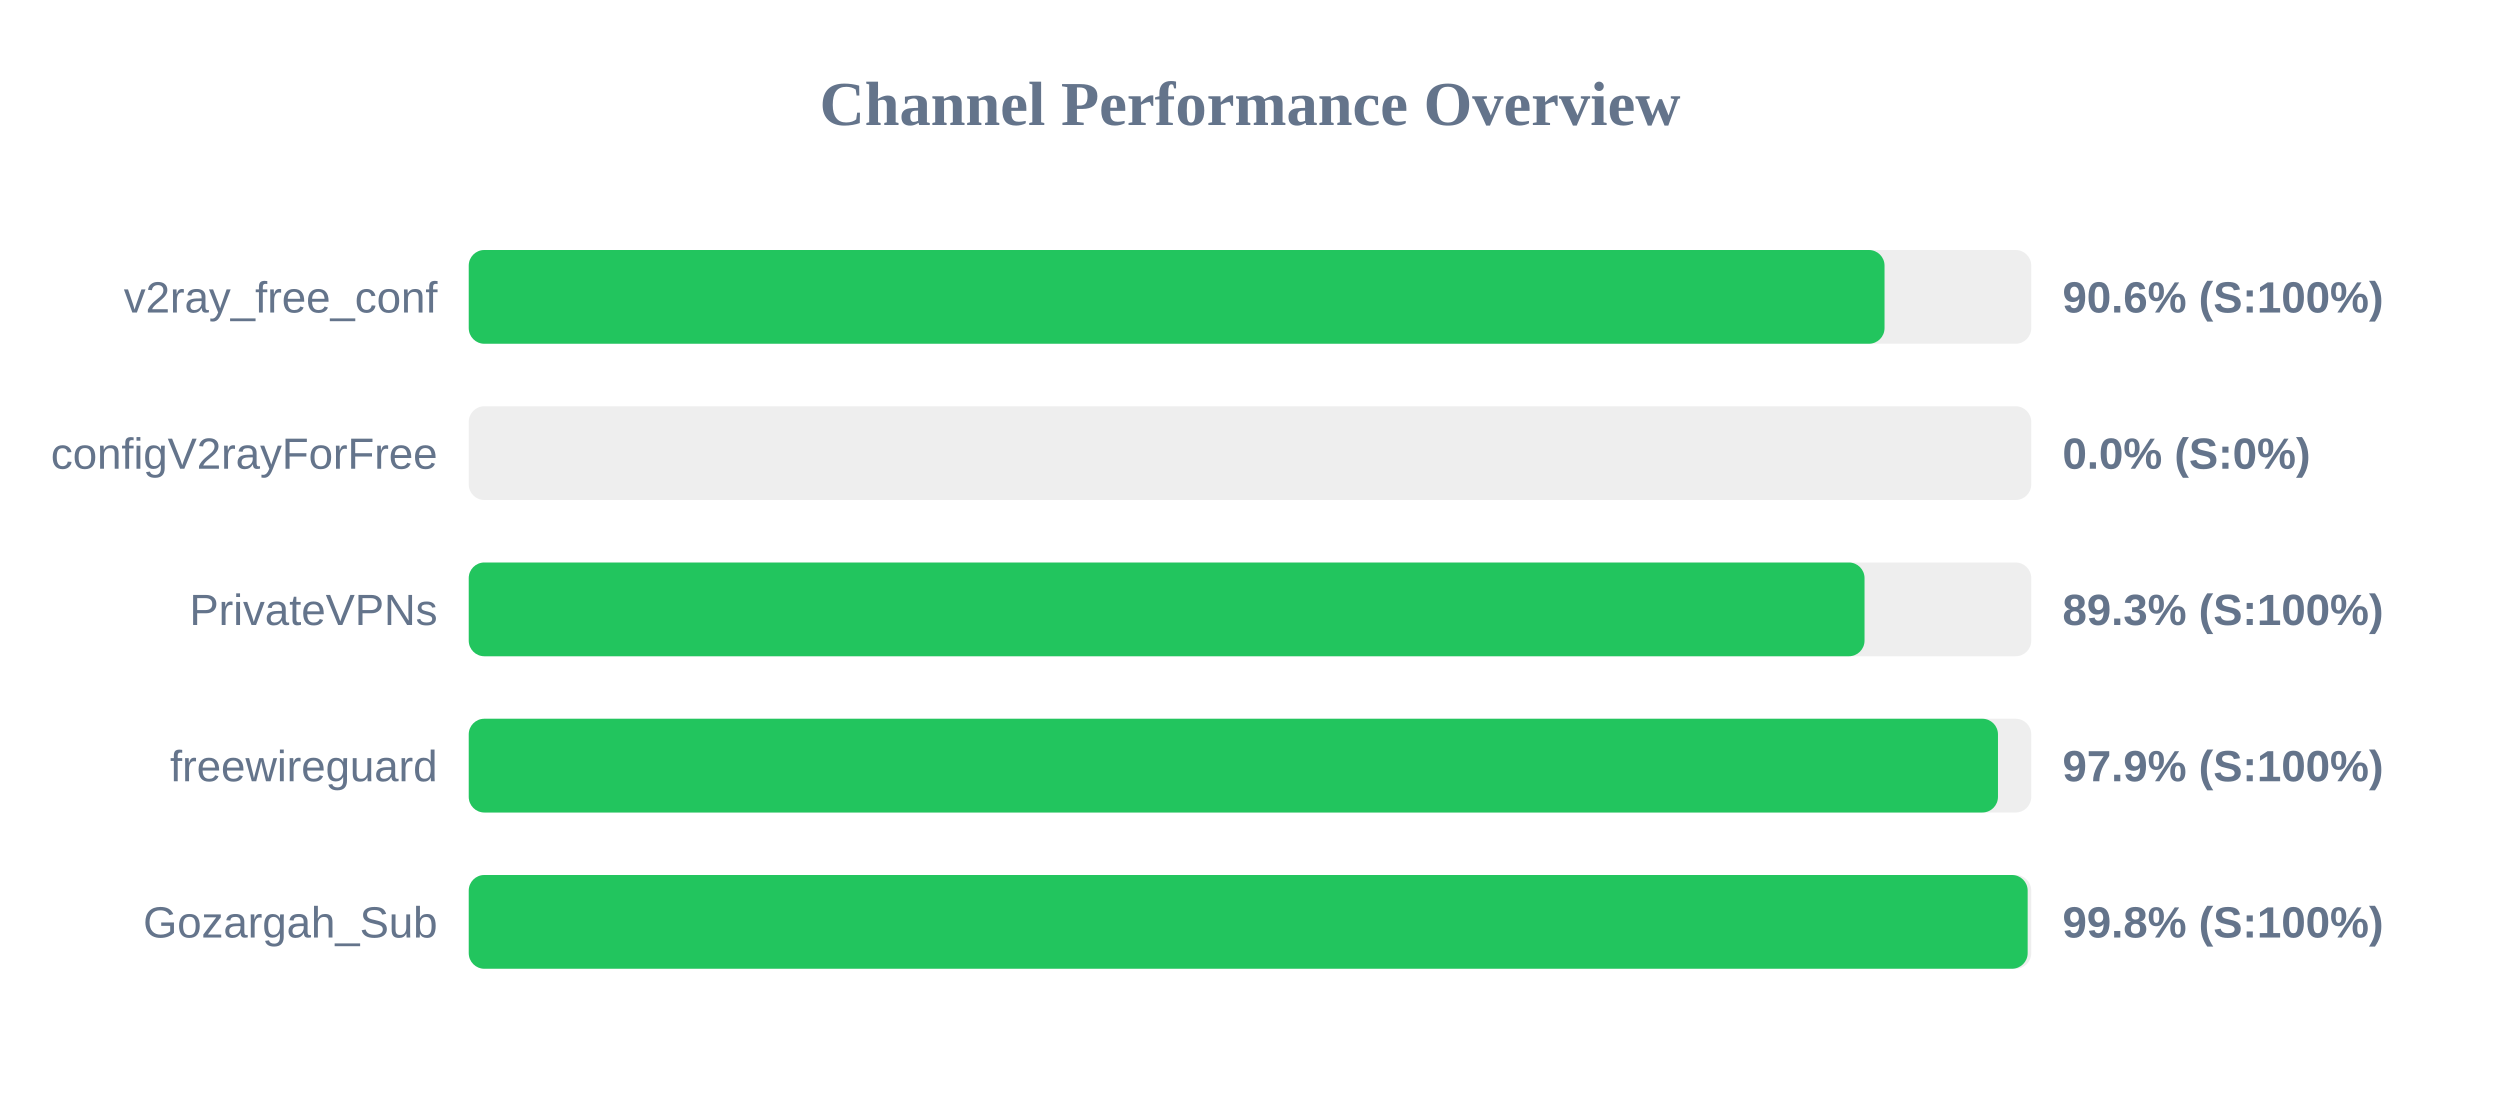
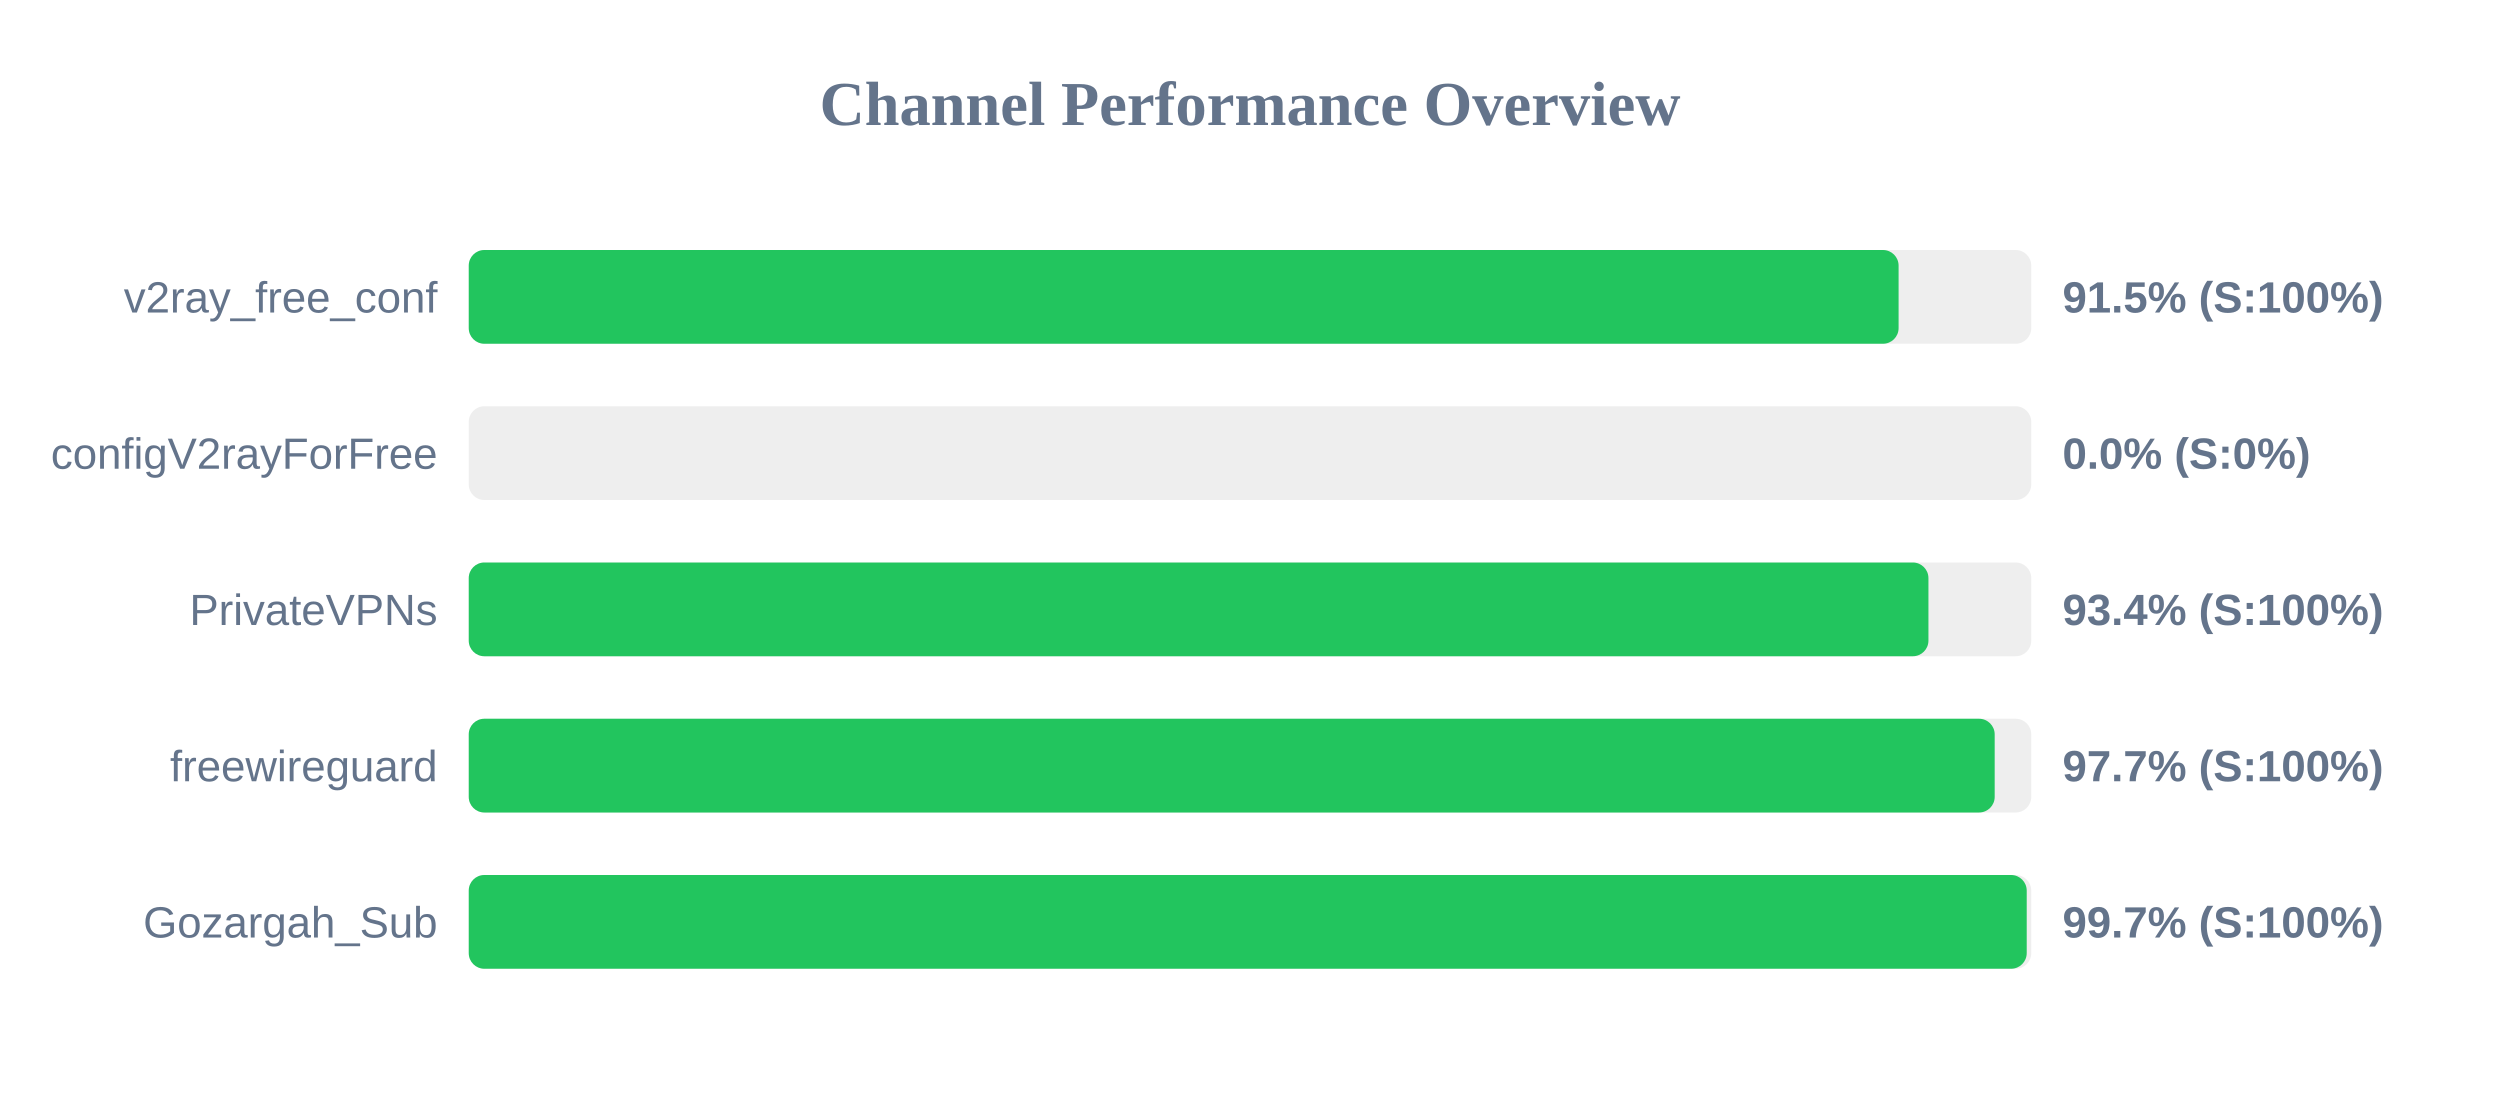
<svg xmlns="http://www.w3.org/2000/svg" width="800" height="350" version="1.1">
  <style>
        .row { font: 14px Arial; fill: #64748b; }
        .score { font: bold 14px Arial; fill: #64748b; }
    </style>
  <text x="400" y="40" text-anchor="middle" font-size="20px" font-weight="bold" fill="#64748b">Channel Performance Overview</text>
  <rect x="150" y="80" width="500" height="30" fill="#eee" rx="5" />
-   <rect x="150" y="80" width="453.05" height="30" fill="#22c55e" rx="5" />
+   <rect x="150" y="80" width="457.55" height="30" fill="#22c55e" rx="5" />
  <text x="140" y="100" text-anchor="end" class="row">v2ray_free_conf</text>
-   <text x="660" y="100" text-anchor="start" class="score">90.6% (S:100%)</text>
+   <text x="660" y="100" text-anchor="start" class="score">91.5% (S:100%)</text>
  <rect x="150" y="130" width="500" height="30" fill="#eee" rx="5" />
  <rect x="150" y="130" width="0.0" height="30" fill="#ef4444" rx="5" />
  <text x="140" y="150" text-anchor="end" class="row">configV2rayForFree</text>
  <text x="660" y="150" text-anchor="start" class="score">0.0% (S:0%)</text>
  <rect x="150" y="180" width="500" height="30" fill="#eee" rx="5" />
-   <rect x="150" y="180" width="446.65" height="30" fill="#22c55e" rx="5" />
+   <rect x="150" y="180" width="467.1" height="30" fill="#22c55e" rx="5" />
  <text x="140" y="200" text-anchor="end" class="row">PrivateVPNs</text>
-   <text x="660" y="200" text-anchor="start" class="score">89.3% (S:100%)</text>
+   <text x="660" y="200" text-anchor="start" class="score">93.4% (S:100%)</text>
  <rect x="150" y="230" width="500" height="30" fill="#eee" rx="5" />
-   <rect x="150" y="230" width="489.35" height="30" fill="#22c55e" rx="5" />
+   <rect x="150" y="230" width="488.3" height="30" fill="#22c55e" rx="5" />
  <text x="140" y="250" text-anchor="end" class="row">freewireguard</text>
-   <text x="660" y="250" text-anchor="start" class="score">97.9% (S:100%)</text>
+   <text x="660" y="250" text-anchor="start" class="score">97.7% (S:100%)</text>
  <rect x="150" y="280" width="500" height="30" fill="#eee" rx="5" />
-   <rect x="150" y="280" width="498.85" height="30" fill="#22c55e" rx="5" />
+   <rect x="150" y="280" width="498.55" height="30" fill="#22c55e" rx="5" />
  <text x="140" y="300" text-anchor="end" class="row">Gozargah_Sub</text>
-   <text x="660" y="300" text-anchor="start" class="score">99.8% (S:100%)</text>
+   <text x="660" y="300" text-anchor="start" class="score">99.7% (S:100%)</text>
</svg>
